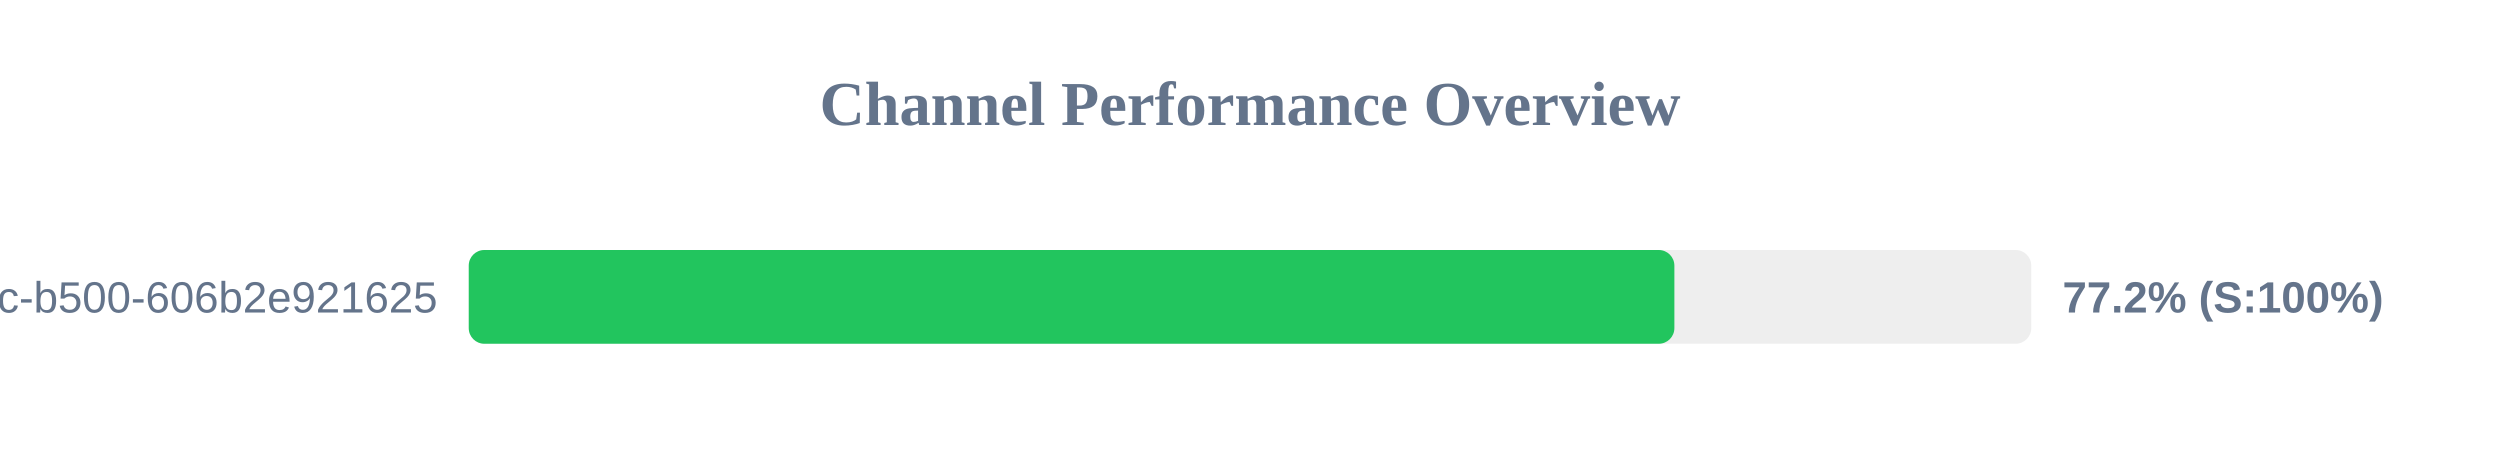
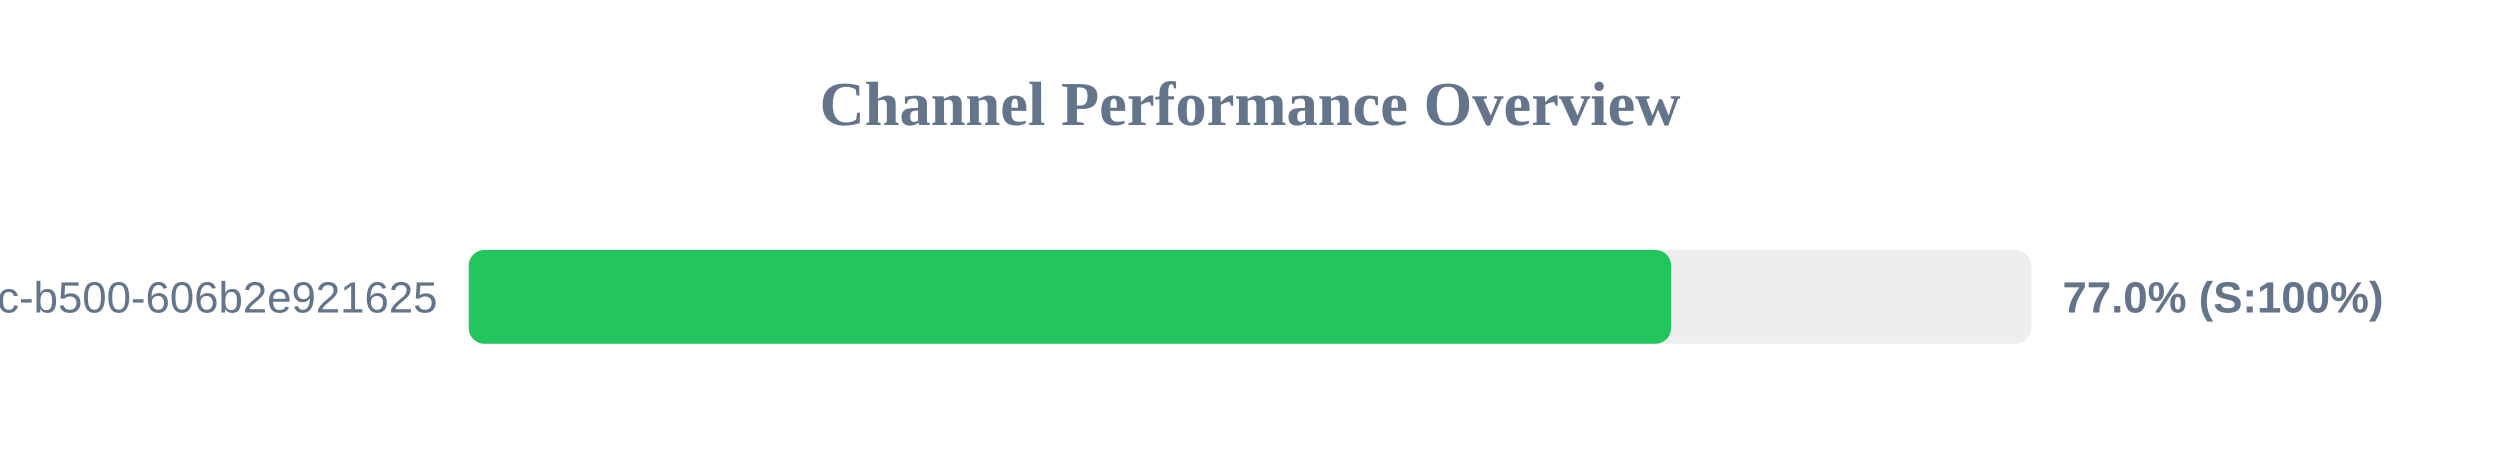
<svg xmlns="http://www.w3.org/2000/svg" width="800" height="150" version="1.1">
  <style>
        .row { font: 14px Arial; fill: #64748b; }
        .score { font: bold 14px Arial; fill: #64748b; }
    </style>
  <text x="400" y="40" text-anchor="middle" font-size="20px" font-weight="bold" fill="#64748b">Channel Performance Overview</text>
  <rect x="150" y="80" width="500" height="30" fill="#eee" rx="5" />
-   <rect x="150" y="80" width="385.8" height="30" fill="#22c55e" rx="5" />
+   <rect x="150" y="80" width="384.75" height="30" fill="#22c55e" rx="5" />
  <text x="140" y="100" text-anchor="end" class="row">?uuid=f901861b-6491-450c-b500-606b2e921625</text>
-   <text x="660" y="100" text-anchor="start" class="score">77.2% (S:100%)</text>
+   <text x="660" y="100" text-anchor="start" class="score">77.0% (S:100%)</text>
</svg>
